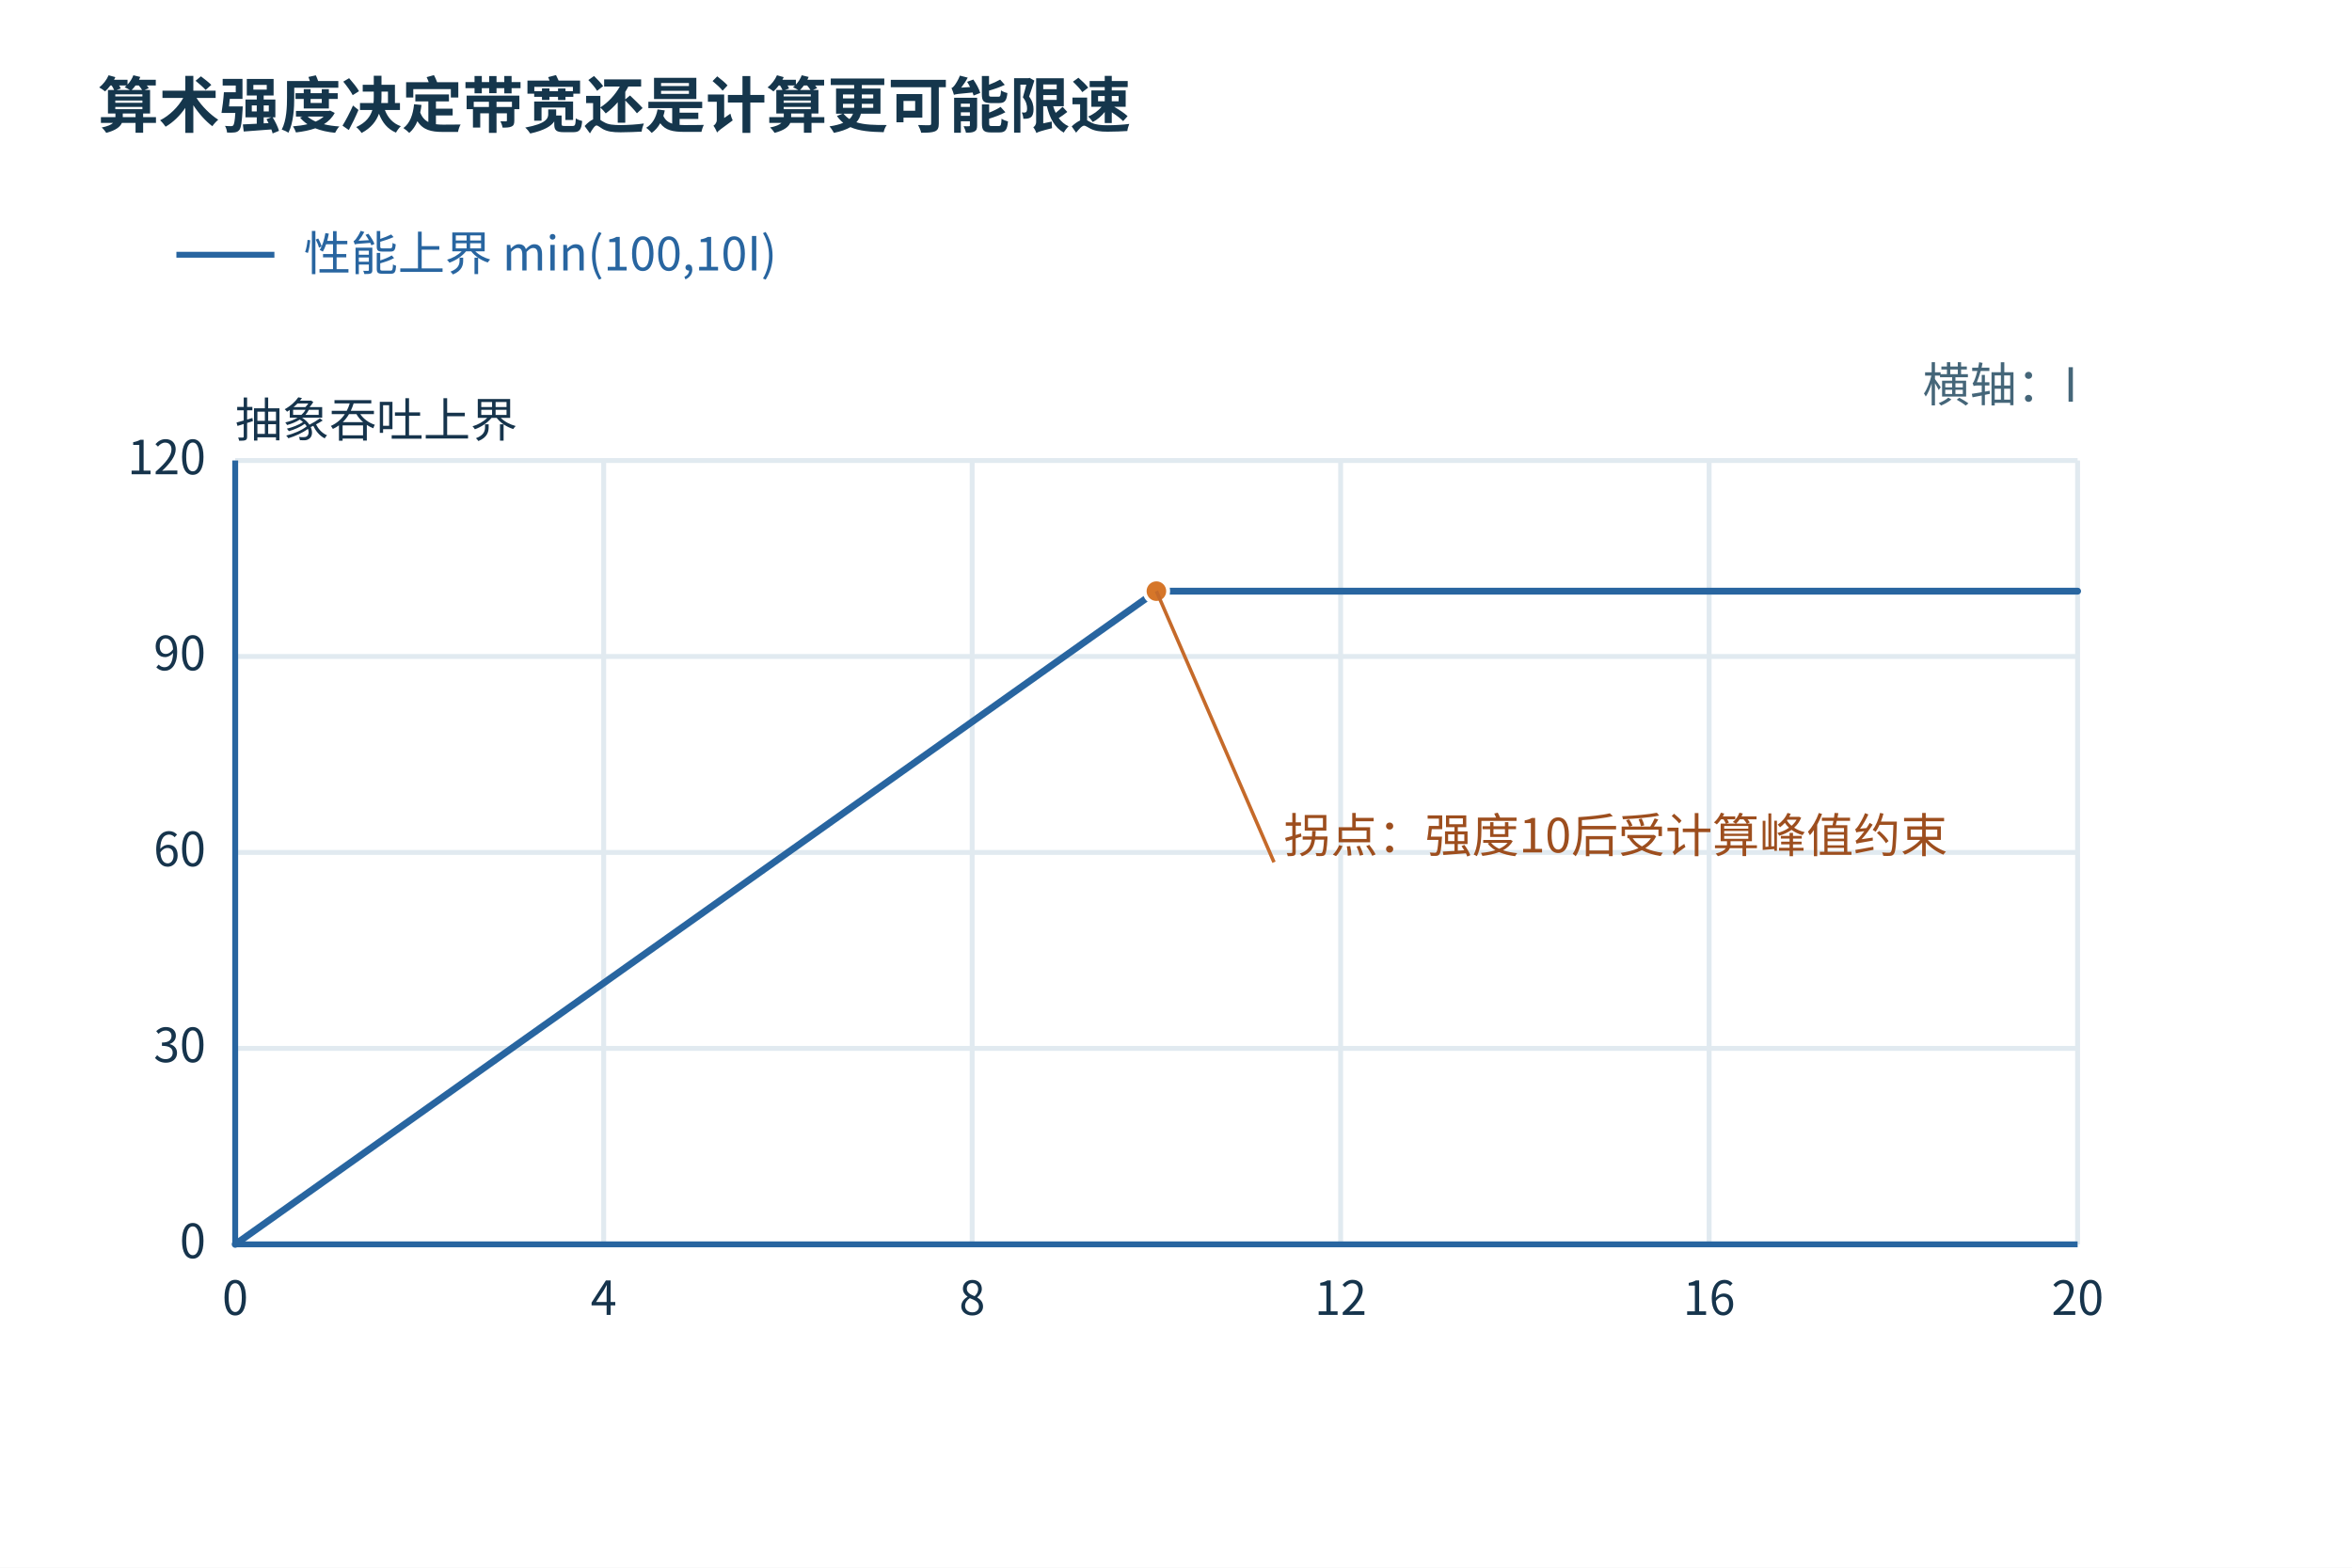
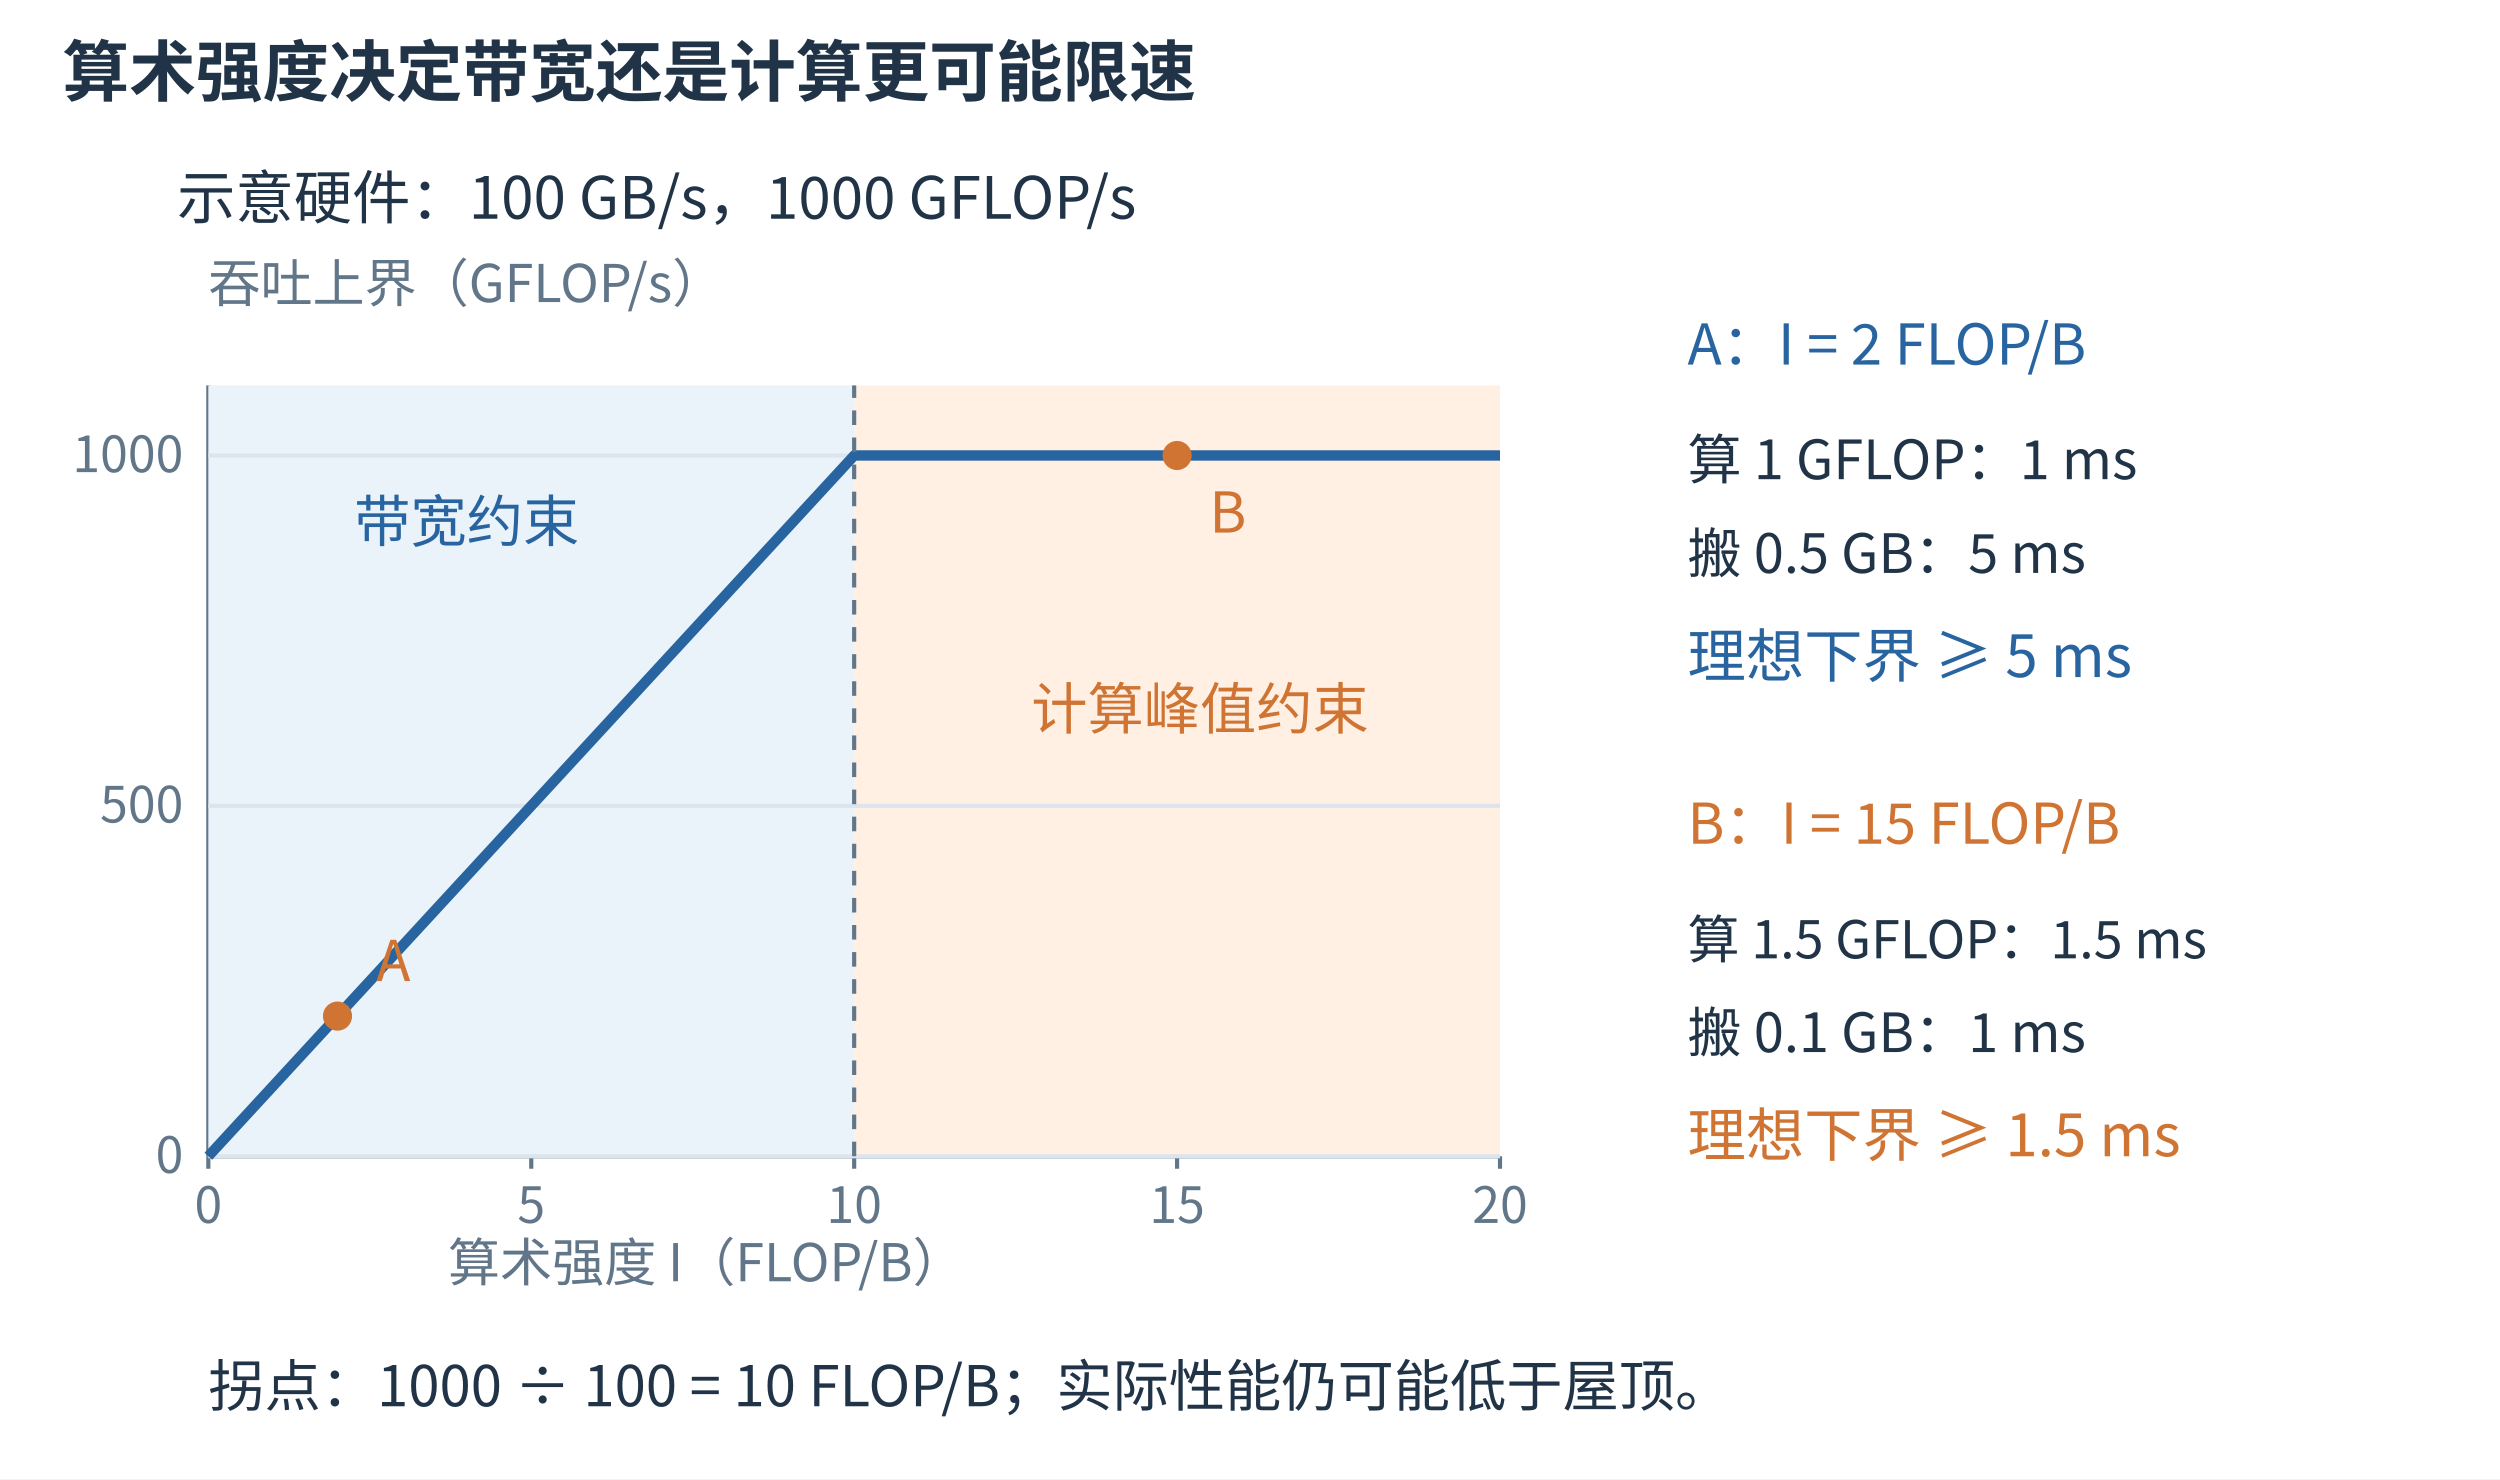
- <svg xmlns="http://www.w3.org/2000/svg" width="1200" height="800" viewBox="0 0 1200 800" role="img">
+ <svg xmlns="http://www.w3.org/2000/svg" aria-labelledby="extra-title extra-desc" width="1200" height="710" viewBox="0 0 1200 710" role="img">
+   <rect width="1200" height="710" fill="white" />
  <defs>
-     <marker id="arr" markerWidth="9" markerHeight="9" refX="8" refY="4" orient="auto">
-       <path d="M0 0 L8 4 L0 8" fill="#2865a0" />
+     <marker id="arrow-blue" markerWidth="8" markerHeight="8" refX="7" refY="4" orient="auto">
+       <path d="M0 0 L8 4 L0 8 Z" fill="#2865a0" />
+     </marker>
+     <marker id="arrow-orange" markerWidth="8" markerHeight="8" refX="7" refY="4" orient="auto">
+       <path d="M0 0 L8 4 L0 8 Z" fill="#cf7432" />
    </marker>
  </defs>
-   <rect width="1200" height="800" fill="white" />
-   <rect x="20" y="98" width="1160.0" height="678.0" rx="0" fill="white" stroke="none" />
  <g font-family="Microsoft YaHei,Noto Sans CJK SC,sans-serif">
-     <text x="50" y="65" font-size="31" fill="#15364c" text-anchor="start" font-weight="700">算术强度决定带宽还是计算更可能限速</text>
-     <line x1="120.0" y1="235" x2="120.0" y2="635" stroke="#e1eaf0" stroke-width="2.5" />
-     <text x="120.0" y="671" font-size="24" fill="#16344c" text-anchor="middle">0</text>
-     <line x1="308.0" y1="235" x2="308.0" y2="635" stroke="#e1eaf0" stroke-width="2.5" />
-     <text x="308.0" y="671" font-size="24" fill="#16344c" text-anchor="middle">4</text>
-     <line x1="496.0" y1="235" x2="496.0" y2="635" stroke="#e1eaf0" stroke-width="2.5" />
-     <text x="496.0" y="671" font-size="24" fill="#16344c" text-anchor="middle">8</text>
-     <line x1="684.0" y1="235" x2="684.0" y2="635" stroke="#e1eaf0" stroke-width="2.5" />
-     <text x="684.0" y="671" font-size="24" fill="#16344c" text-anchor="middle">12</text>
-     <line x1="872.0" y1="235" x2="872.0" y2="635" stroke="#e1eaf0" stroke-width="2.5" />
-     <text x="872.0" y="671" font-size="24" fill="#16344c" text-anchor="middle">16</text>
-     <line x1="1060.0" y1="235" x2="1060.0" y2="635" stroke="#e1eaf0" stroke-width="2.5" />
-     <text x="1060.0" y="671" font-size="24" fill="#16344c" text-anchor="middle">20</text>
-     <line x1="120" y1="635.0" x2="1060" y2="635.0" stroke="#e1eaf0" stroke-width="2.5" />
-     <text x="105" y="642.0" font-size="24" fill="#16344c" text-anchor="end">0</text>
-     <line x1="120" y1="535.0" x2="1060" y2="535.0" stroke="#e1eaf0" stroke-width="2.5" />
-     <text x="105" y="542.0" font-size="24" fill="#16344c" text-anchor="end">30</text>
-     <line x1="120" y1="435.0" x2="1060" y2="435.0" stroke="#e1eaf0" stroke-width="2.5" />
-     <text x="105" y="442.0" font-size="24" fill="#16344c" text-anchor="end">60</text>
-     <line x1="120" y1="335.0" x2="1060" y2="335.0" stroke="#e1eaf0" stroke-width="2.5" />
-     <text x="105" y="342.0" font-size="24" fill="#16344c" text-anchor="end">90</text>
-     <line x1="120" y1="235.0" x2="1060" y2="235.0" stroke="#e1eaf0" stroke-width="2.5" />
-     <text x="105" y="242.0" font-size="24" fill="#16344c" text-anchor="end">120</text>
-     <line x1="120" y1="635" x2="1060" y2="635" stroke="#2865a0" stroke-width="3" />
-     <line x1="120" y1="235" x2="120" y2="635" stroke="#2865a0" stroke-width="3" />
-     <text x="1060" y="205" font-size="24" fill="#456679" text-anchor="end">横轴：I</text>
-     <text x="120" y="223" font-size="24" fill="#16344c" text-anchor="start">抽象吞吐上界</text>
-     <line x1="90" y1="130" x2="140" y2="130" stroke="#2865a0" stroke-width="3" />
-     <text x="155" y="138" font-size="24" fill="#2865a0" text-anchor="start">性能上界 min(100,10I)</text>
-     <polyline points="120.00,635.00 122.35,633.33 124.70,631.67 127.05,630.00 129.40,628.33 131.75,626.67 134.10,625.00 136.45,623.33 138.80,621.67 141.15,620.00 143.50,618.33 145.85,616.67 148.20,615.00 150.55,613.33 152.90,611.67 155.25,610.00 157.60,608.33 159.95,606.67 162.30,605.00 164.65,603.33 167.00,601.67 169.35,600.00 171.70,598.33 174.05,596.67 176.40,595.00 178.75,593.33 181.10,591.67 183.45,590.00 185.80,588.33 188.15,586.67 190.50,585.00 192.85,583.33 195.20,581.67 197.55,580.00 199.90,578.33 202.25,576.67 204.60,575.00 206.95,573.33 209.30,571.67 211.65,570.00 214.00,568.33 216.35,566.67 218.70,565.00 221.05,563.33 223.40,561.67 225.75,560.00 228.10,558.33 230.45,556.67 232.80,555.00 235.15,553.33 237.50,551.67 239.85,550.00 242.20,548.33 244.55,546.67 246.90,545.00 249.25,543.33 251.60,541.67 253.95,540.00 256.30,538.33 258.65,536.67 261.00,535.00 263.35,533.33 265.70,531.67 268.05,530.00 270.40,528.33 272.75,526.67 275.10,525.00 277.45,523.33 279.80,521.67 282.15,520.00 284.50,518.33 286.85,516.67 289.20,515.00 291.55,513.33 293.90,511.67 296.25,510.00 298.60,508.33 300.95,506.67 303.30,505.00 305.65,503.33 308.00,501.67 310.35,500.00 312.70,498.33 315.05,496.67 317.40,495.00 319.75,493.33 322.10,491.67 324.45,490.00 326.80,488.33 329.15,486.67 331.50,485.00 333.85,483.33 336.20,481.67 338.55,480.00 340.90,478.33 343.25,476.67 345.60,475.00 347.95,473.33 350.30,471.67 352.65,470.00 355.00,468.33 357.35,466.67 359.70,465.00 362.05,463.33 364.40,461.67 366.75,460.00 369.10,458.33 371.45,456.67 373.80,455.00 376.15,453.33 378.50,451.67 380.85,450.00 383.20,448.33 385.55,446.67 387.90,445.00 390.25,443.33 392.60,441.67 394.95,440.00 397.30,438.33 399.65,436.67 402.00,435.00 404.35,433.33 406.70,431.67 409.05,430.00 411.40,428.33 413.75,426.67 416.10,425.00 418.45,423.33 420.80,421.67 423.15,420.00 425.50,418.33 427.85,416.67 430.20,415.00 432.55,413.33 434.90,411.67 437.25,410.00 439.60,408.33 441.95,406.67 444.30,405.00 446.65,403.33 449.00,401.67 451.35,400.00 453.70,398.33 456.05,396.67 458.40,395.00 460.75,393.33 463.10,391.67 465.45,390.00 467.80,388.33 470.15,386.67 472.50,385.00 474.85,383.33 477.20,381.67 479.55,380.00 481.90,378.33 484.25,376.67 486.60,375.00 488.95,373.33 491.30,371.67 493.65,370.00 496.00,368.33 498.35,366.67 500.70,365.00 503.05,363.33 505.40,361.67 507.75,360.00 510.10,358.33 512.45,356.67 514.80,355.00 517.15,353.33 519.50,351.67 521.85,350.00 524.20,348.33 526.55,346.67 528.90,345.00 531.25,343.33 533.60,341.67 535.95,340.00 538.30,338.33 540.65,336.67 543.00,335.00 545.35,333.33 547.70,331.67 550.05,330.00 552.40,328.33 554.75,326.67 557.10,325.00 559.45,323.33 561.80,321.67 564.15,320.00 566.50,318.33 568.85,316.67 571.20,315.00 573.55,313.33 575.90,311.67 578.25,310.00 580.60,308.33 582.95,306.67 585.30,305.00 587.65,303.33 590.00,301.67 592.35,301.67 594.70,301.67 597.05,301.67 599.40,301.67 601.75,301.67 604.10,301.67 606.45,301.67 608.80,301.67 611.15,301.67 613.50,301.67 615.85,301.67 618.20,301.67 620.55,301.67 622.90,301.67 625.25,301.67 627.60,301.67 629.95,301.67 632.30,301.67 634.65,301.67 637.00,301.67 639.35,301.67 641.70,301.67 644.05,301.67 646.40,301.67 648.75,301.67 651.10,301.67 653.45,301.67 655.80,301.67 658.15,301.67 660.50,301.67 662.85,301.67 665.20,301.67 667.55,301.67 669.90,301.67 672.25,301.67 674.60,301.67 676.95,301.67 679.30,301.67 681.65,301.67 684.00,301.67 686.35,301.67 688.70,301.67 691.05,301.67 693.40,301.67 695.75,301.67 698.10,301.67 700.45,301.67 702.80,301.67 705.15,301.67 707.50,301.67 709.85,301.67 712.20,301.67 714.55,301.67 716.90,301.67 719.25,301.67 721.60,301.67 723.95,301.67 726.30,301.67 728.65,301.67 731.00,301.67 733.35,301.67 735.70,301.67 738.05,301.67 740.40,301.67 742.75,301.67 745.10,301.67 747.45,301.67 749.80,301.67 752.15,301.67 754.50,301.67 756.85,301.67 759.20,301.67 761.55,301.67 763.90,301.67 766.25,301.67 768.60,301.67 770.95,301.67 773.30,301.67 775.65,301.67 778.00,301.67 780.35,301.67 782.70,301.67 785.05,301.67 787.40,301.67 789.75,301.67 792.10,301.67 794.45,301.67 796.80,301.67 799.15,301.67 801.50,301.67 803.85,301.67 806.20,301.67 808.55,301.67 810.90,301.67 813.25,301.67 815.60,301.67 817.95,301.67 820.30,301.67 822.65,301.67 825.00,301.67 827.35,301.67 829.70,301.67 832.05,301.67 834.40,301.67 836.75,301.67 839.10,301.67 841.45,301.67 843.80,301.67 846.15,301.67 848.50,301.67 850.85,301.67 853.20,301.67 855.55,301.67 857.90,301.67 860.25,301.67 862.60,301.67 864.95,301.67 867.30,301.67 869.65,301.67 872.00,301.67 874.35,301.67 876.70,301.67 879.05,301.67 881.40,301.67 883.75,301.67 886.10,301.67 888.45,301.67 890.80,301.67 893.15,301.67 895.50,301.67 897.85,301.67 900.20,301.67 902.55,301.67 904.90,301.67 907.25,301.67 909.60,301.67 911.95,301.67 914.30,301.67 916.65,301.67 919.00,301.67 921.35,301.67 923.70,301.67 926.05,301.67 928.40,301.67 930.75,301.67 933.10,301.67 935.45,301.67 937.80,301.67 940.15,301.67 942.50,301.67 944.85,301.67 947.20,301.67 949.55,301.67 951.90,301.67 954.25,301.67 956.60,301.67 958.95,301.67 961.30,301.67 963.65,301.67 966.00,301.67 968.35,301.67 970.70,301.67 973.05,301.67 975.40,301.67 977.75,301.67 980.10,301.67 982.45,301.67 984.80,301.67 987.15,301.67 989.50,301.67 991.85,301.67 994.20,301.67 996.55,301.67 998.90,301.67 1001.25,301.67 1003.60,301.67 1005.95,301.67 1008.30,301.67 1010.65,301.67 1013.00,301.67 1015.35,301.67 1017.70,301.67 1020.05,301.67 1022.40,301.67 1024.75,301.67 1027.10,301.67 1029.45,301.67 1031.80,301.67 1034.15,301.67 1036.50,301.67 1038.85,301.67 1041.20,301.67 1043.55,301.67 1045.90,301.67 1048.25,301.67 1050.60,301.67 1052.95,301.67 1055.30,301.67 1057.65,301.67 1060.00,301.67" fill="none" stroke="#2865a0" stroke-width="3.5" stroke-linecap="round" stroke-linejoin="round" />
-     <circle cx="590.0" cy="301.667" r="6" fill="#d67629" stroke="white" stroke-width="2" />
-     <line x1="590.0" y1="301.667" x2="650" y2="440" stroke="#c56a2a" stroke-width="1.8" />
-     <text x="655" y="435" fill="#9d4e1e" font-size="24">拐点：强度10后受计算峰值约束</text>
+     <text x="30" y="46" font-size="32" fill="#213447" text-anchor="start" font-weight="600">算术强度决定带宽还是计算更可能限速</text>
+     <text x="85" y="105" font-size="28" fill="#213447" text-anchor="start" font-weight="400">示意硬件：100 GB/s，1000 GFLOP/s</text>
+     <line x1="100" y1="555.0" x2="720" y2="555.0" stroke="#dce5ed" stroke-width="2" />
+     <text x="88" y="563.0" font-size="24" fill="#627689" text-anchor="end" font-weight="400">0</text>
+     <line x1="100" y1="386.818" x2="720" y2="386.818" stroke="#dce5ed" stroke-width="2" />
+     <text x="88" y="394.818" font-size="24" fill="#627689" text-anchor="end" font-weight="400">500</text>
+     <line x1="100" y1="218.636" x2="720" y2="218.636" stroke="#dce5ed" stroke-width="2" />
+     <text x="88" y="226.636" font-size="24" fill="#627689" text-anchor="end" font-weight="400">1000</text>
+     <line x1="100" y1="185" x2="100" y2="555" stroke="#627689" stroke-width="2" />
+     <line x1="100" y1="555" x2="720" y2="555" stroke="#627689" stroke-width="2" />
+     <line x1="100.0" y1="555.0" x2="100.0" y2="561.0" stroke="#627689" stroke-width="2" />
+     <text x="100.0" y="587.0" font-size="24" fill="#627689" text-anchor="middle" font-weight="400">0</text>
+     <line x1="255.0" y1="555.0" x2="255.0" y2="561.0" stroke="#627689" stroke-width="2" />
+     <text x="255.0" y="587.0" font-size="24" fill="#627689" text-anchor="middle" font-weight="400">5</text>
+     <line x1="410.0" y1="555.0" x2="410.0" y2="561.0" stroke="#627689" stroke-width="2" />
+     <text x="410.0" y="587.0" font-size="24" fill="#627689" text-anchor="middle" font-weight="400">10</text>
+     <line x1="565.0" y1="555.0" x2="565.0" y2="561.0" stroke="#627689" stroke-width="2" />
+     <text x="565.0" y="587.0" font-size="24" fill="#627689" text-anchor="middle" font-weight="400">15</text>
+     <line x1="720.0" y1="555.0" x2="720.0" y2="561.0" stroke="#627689" stroke-width="2" />
+     <text x="720.0" y="587.0" font-size="24" fill="#627689" text-anchor="middle" font-weight="400">20</text>
+     <polygon points="100.000,555.000 100.000,185.000 410.000,185.000 410.000,555.000" fill="#eaf2fa" stroke="none" />
+     <polygon points="410.000,555.000 410.000,185.000 720.000,185.000 720.000,555.000" fill="#fff0e3" stroke="none" />
+     <line x1="100.0" y1="555.0" x2="720.0" y2="555.0" stroke="#dce5ed" stroke-width="2" />
+     <line x1="100.0" y1="386.818" x2="720.0" y2="386.818" stroke="#dce5ed" stroke-width="2" />
+     <line x1="100.0" y1="218.636" x2="720.0" y2="218.636" stroke="#dce5ed" stroke-width="2" />
+     <polyline points="100.000,555.000 410.000,218.636 720.000,218.636" fill="none" stroke="#2865a0" stroke-width="5" stroke-linejoin="round" />
+     <line x1="410.0" y1="555.0" x2="410.0" y2="185.0" stroke="#627689" stroke-width="2" stroke-dasharray="7 6" />
+     <text x="170" y="260" font-size="27" fill="#2865a0" text-anchor="start" font-weight="400">带宽约束</text>
+     <text x="495" y="350" font-size="27" fill="#cf7432" text-anchor="start" font-weight="400">计算峰值约束</text>
+     <circle cx="162.0" cy="487.727" r="7" fill="#cf7432" />
+     <circle cx="565.0" cy="218.636" r="7" fill="#cf7432" />
+     <text x="180.6" y="470.909" font-size="27" fill="#cf7432" text-anchor="start" font-weight="400">A</text>
+     <text x="580.5" y="255.636" font-size="27" fill="#cf7432" text-anchor="start" font-weight="400">B</text>
+     <text x="100" y="145" font-size="25" fill="#627689" text-anchor="start" font-weight="400">吞吐上界（GFLOP/s）</text>
+     <text x="215" y="615" font-size="25" fill="#627689" text-anchor="start" font-weight="400">算术强度 I（FLOP/B）</text>
+     <text x="810" y="175" font-size="27" fill="#2865a0" text-anchor="start" font-weight="400">A：I = 2 FLOP/B</text>
+     <text x="810" y="230" font-size="26" fill="#213447" text-anchor="start" font-weight="400">算 1 GFLOP：1 ms</text>
+     <text x="810" y="275" font-size="26" fill="#213447" text-anchor="start" font-weight="400">搬 0.5 GB：5 ms</text>
+     <text x="810" y="325" font-size="28" fill="#2865a0" text-anchor="start" font-weight="400">理想下界 ≥ 5 ms</text>
+     <text x="810" y="405" font-size="27" fill="#cf7432" text-anchor="start" font-weight="400">B：I = 15 FLOP/B</text>
+     <text x="810" y="460" font-size="25" fill="#213447" text-anchor="start" font-weight="400">算 1.5 GFLOP：1.5 ms</text>
+     <text x="810" y="505" font-size="26" fill="#213447" text-anchor="start" font-weight="400">搬 0.1 GB：1 ms</text>
+     <text x="810" y="555" font-size="28" fill="#cf7432" text-anchor="start" font-weight="400">理想下界 ≥ 1.5 ms</text>
+     <text x="100" y="675" font-size="27" fill="#213447" text-anchor="start" font-weight="400">拐点：1000 ÷ 100 = 10 FLOP/B；实际性能仍可能低于屋顶。</text>
  </g>
</svg>
